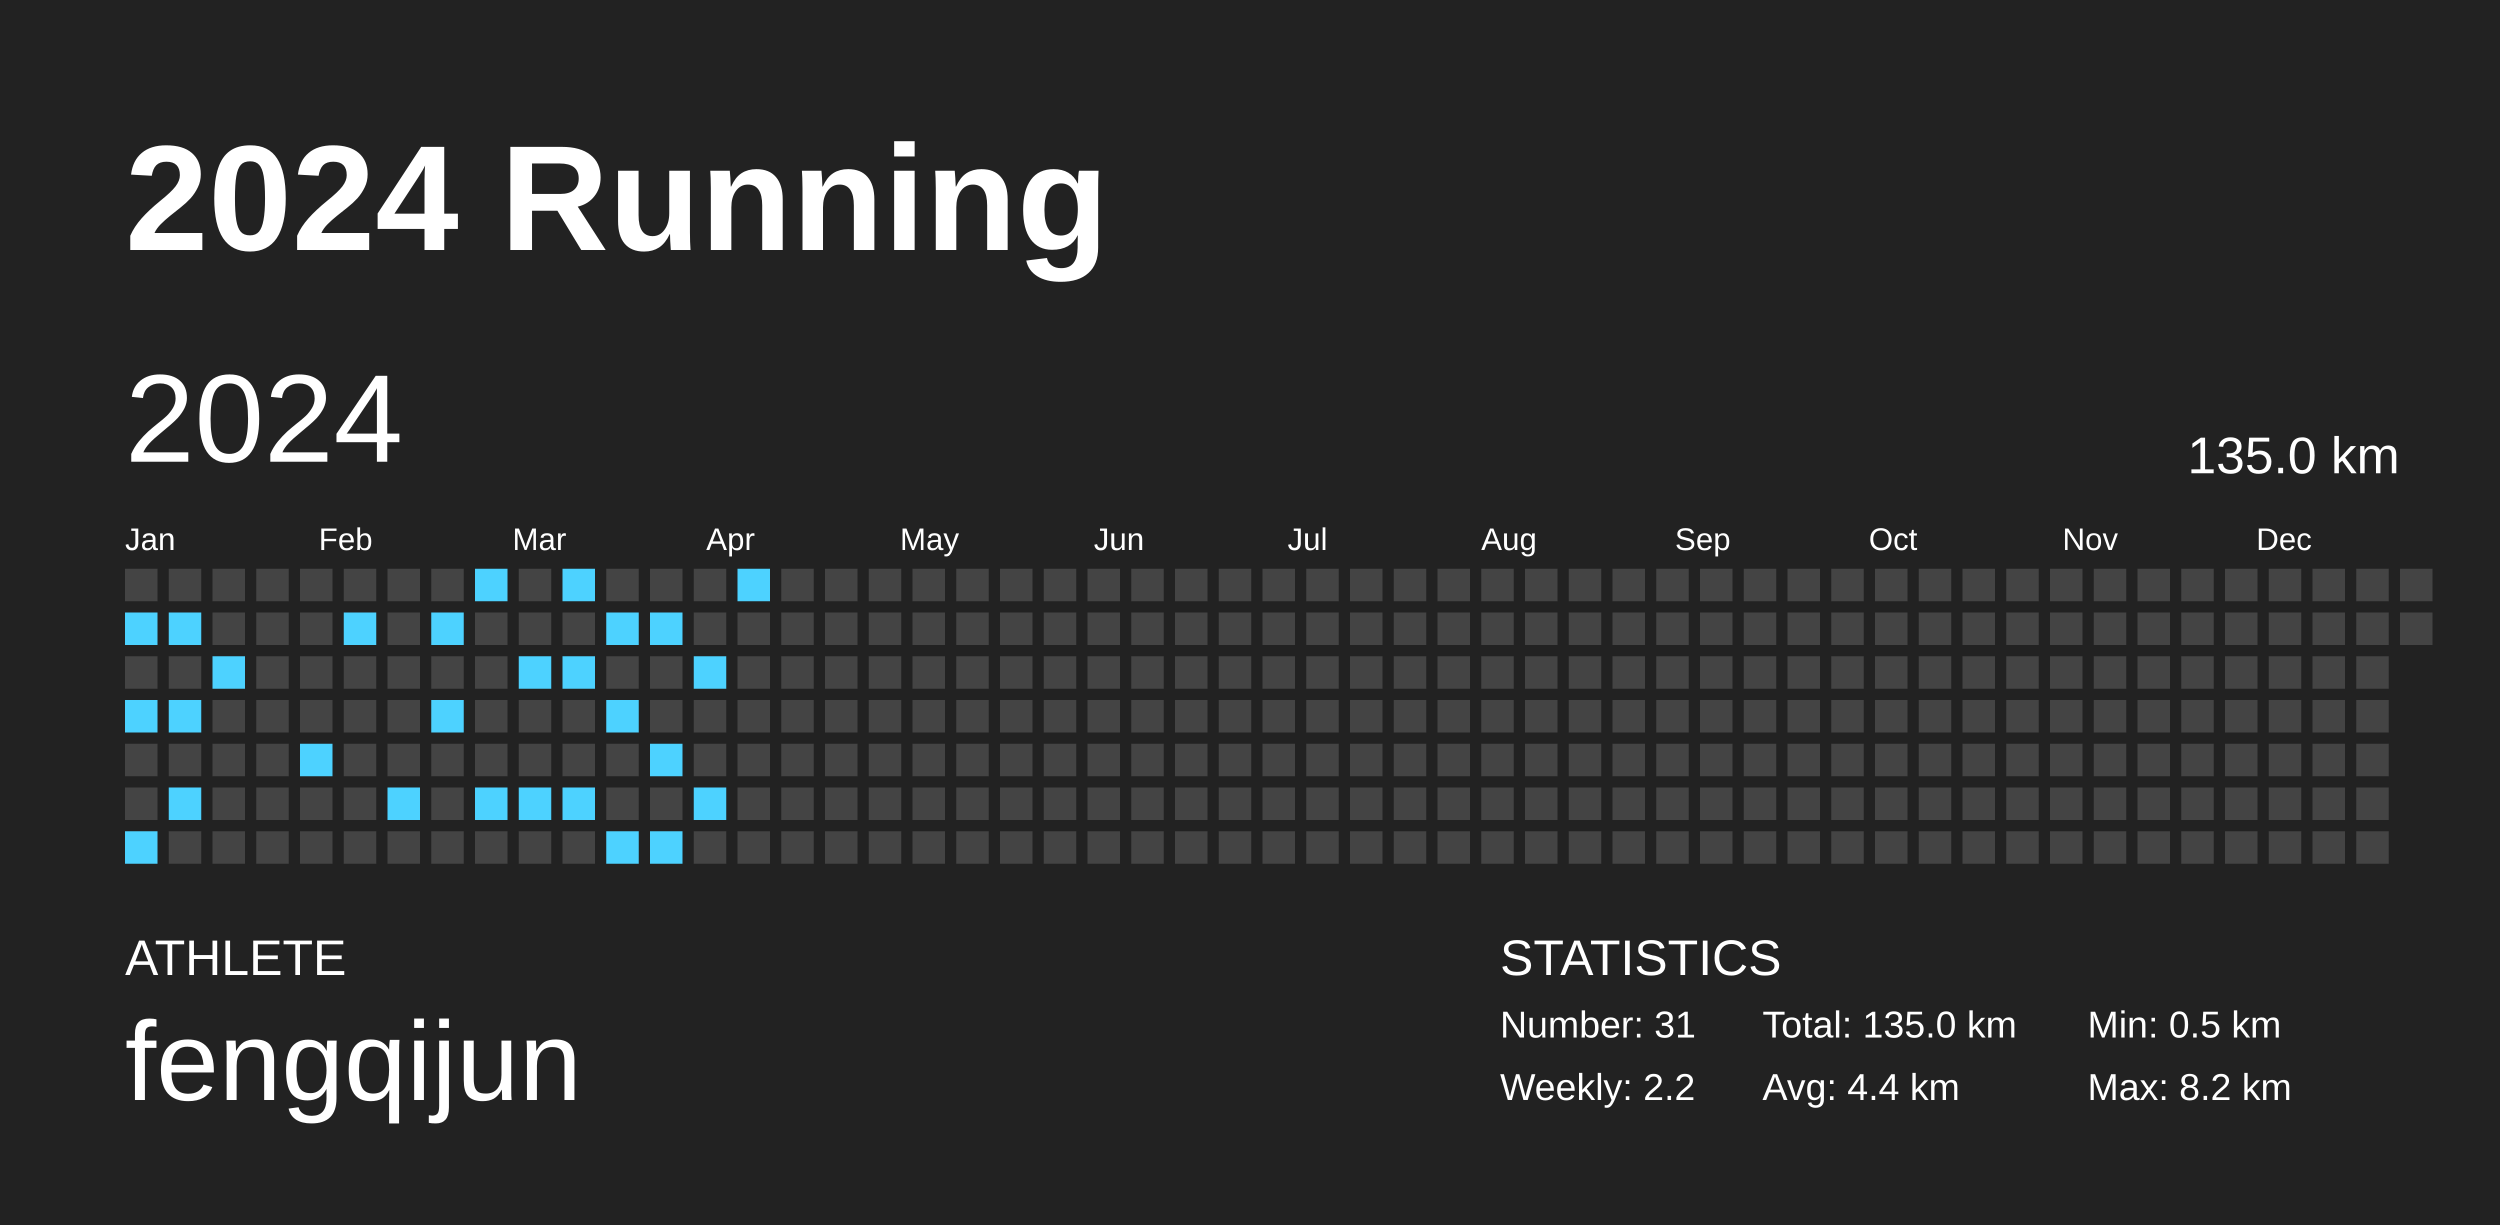
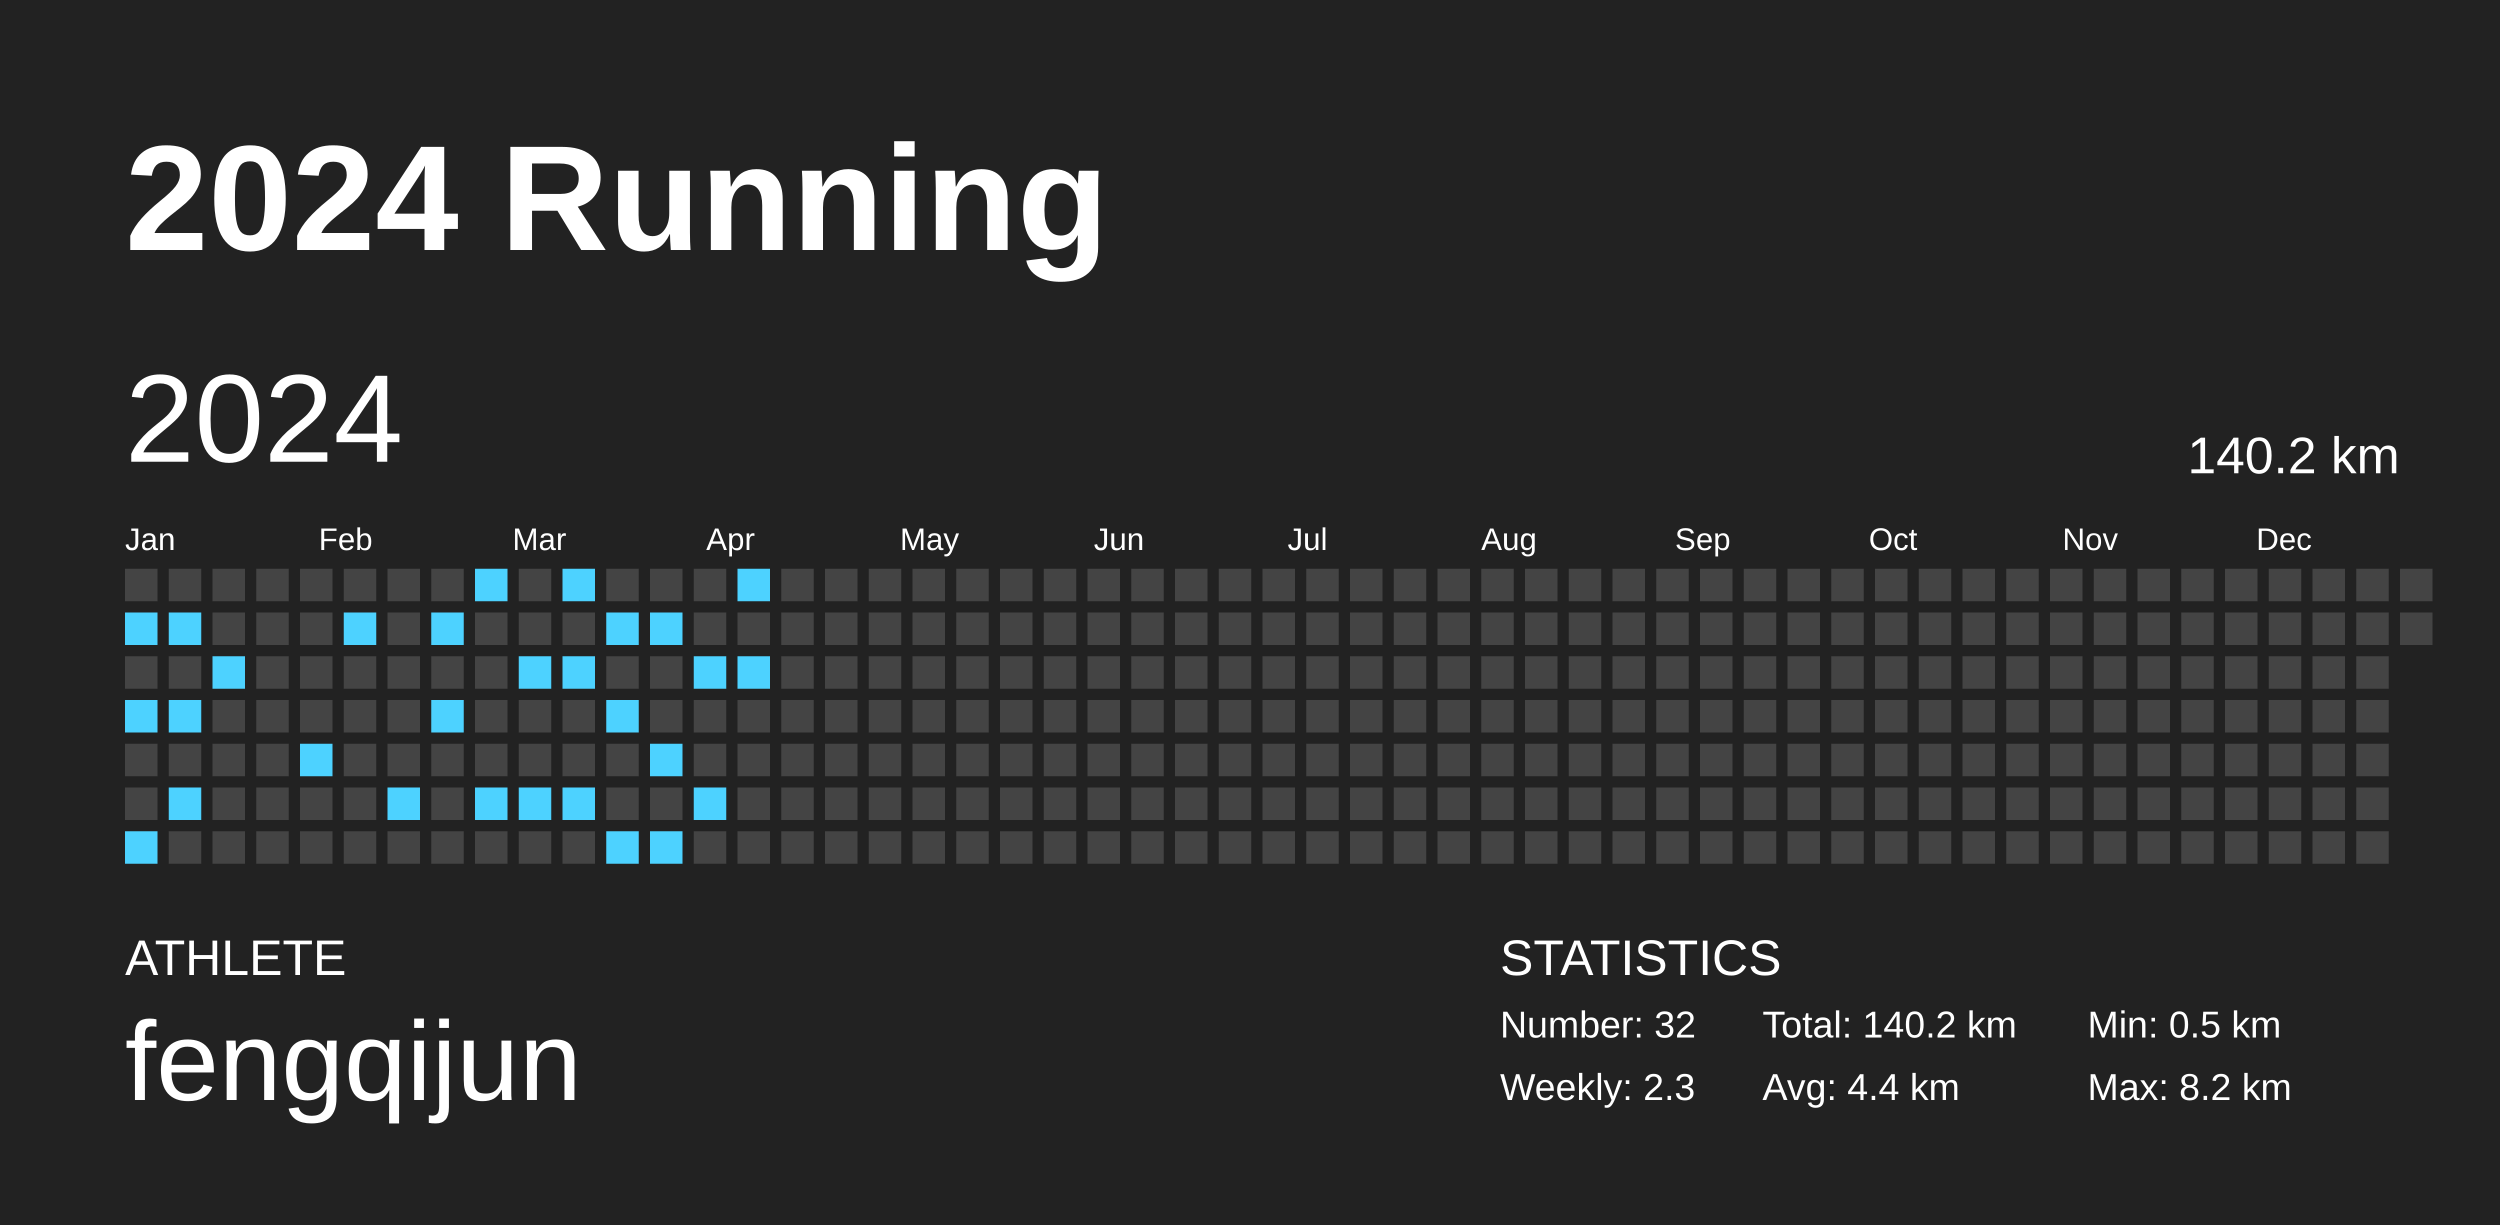
<svg xmlns="http://www.w3.org/2000/svg" baseProfile="full" height="98mm" version="1.1" viewBox="0,0,200,98" width="200mm">
  <defs />
  <rect fill="#222222" height="98" width="200" x="0" y="0" />
  <text fill="#FFFFFF" style="font-size:12px; font-family:Arial; font-weight:bold;" x="10" y="20">2024 Running</text>
  <text fill="#FFFFFF" style="font-size:4px; font-family:Arial" x="10" y="78">ATHLETE</text>
  <text fill="#FFFFFF" style="font-size:9px; font-family:Arial" x="10" y="88">fengqijun</text>
  <text fill="#FFFFFF" style="font-size:4px; font-family:Arial" x="120" y="78">STATISTICS</text>
-   <text fill="#FFFFFF" style="font-size:3px; font-family:Arial" x="120" y="83">Number: 31</text>
-   <text fill="#FFFFFF" style="font-size:3px; font-family:Arial" x="120" y="88">Weekly: 2.2</text>
-   <text fill="#FFFFFF" style="font-size:3px; font-family:Arial" x="141" y="83">Total: 135.0 km</text>
+   <text fill="#FFFFFF" style="font-size:3px; font-family:Arial" x="120" y="83">Number: 32</text>
+   <text fill="#FFFFFF" style="font-size:3px; font-family:Arial" x="120" y="88">Weekly: 2.3</text>
+   <text fill="#FFFFFF" style="font-size:3px; font-family:Arial" x="141" y="83">Total: 140.2 km</text>
  <text fill="#FFFFFF" style="font-size:3px; font-family:Arial" x="141" y="88">Avg: 4.4 km</text>
  <text fill="#FFFFFF" style="font-size:3px; font-family:Arial" x="167" y="83">Min: 0.5 km</text>
  <text fill="#FFFFFF" style="font-size:3px; font-family:Arial" x="167" y="88">Max: 8.2 km</text>
  <text dominant-baseline="hanging" fill="#FFFFFF" style="font-size:10.0px; font-family:Arial;" x="10" y="30">2024</text>
-   <text dominant-baseline="hanging" fill="#FFFFFF" style="font-size:4.125px; font-family:Arial;" x="175" y="35">135.0 km</text>
+   <text dominant-baseline="hanging" fill="#FFFFFF" style="font-size:4.125px; font-family:Arial;" x="175" y="35">140.2 km</text>
  <text fill="#FFFFFF" style="font-size:2.5px; font-family:Arial" x="10.0" y="44">Jan</text>
  <text fill="#FFFFFF" style="font-size:2.5px; font-family:Arial" x="25.5" y="44">Feb</text>
  <text fill="#FFFFFF" style="font-size:2.5px; font-family:Arial" x="41.0" y="44">Mar</text>
  <text fill="#FFFFFF" style="font-size:2.5px; font-family:Arial" x="56.5" y="44">Apr</text>
  <text fill="#FFFFFF" style="font-size:2.5px; font-family:Arial" x="72.0" y="44">May</text>
  <text fill="#FFFFFF" style="font-size:2.5px; font-family:Arial" x="87.5" y="44">Jun</text>
  <text fill="#FFFFFF" style="font-size:2.5px; font-family:Arial" x="103.0" y="44">Jul</text>
  <text fill="#FFFFFF" style="font-size:2.5px; font-family:Arial" x="118.5" y="44">Aug</text>
  <text fill="#FFFFFF" style="font-size:2.5px; font-family:Arial" x="134.0" y="44">Sep</text>
  <text fill="#FFFFFF" style="font-size:2.5px; font-family:Arial" x="149.5" y="44">Oct</text>
  <text fill="#FFFFFF" style="font-size:2.5px; font-family:Arial" x="165.0" y="44">Nov</text>
  <text fill="#FFFFFF" style="font-size:2.5px; font-family:Arial" x="180.5" y="44">Dec</text>
  <rect fill="#444444" height="2.6" width="2.6" x="10.0" y="45.5" />
  <rect fill="#4dd2ff" height="2.6" width="2.6" x="10.0" y="49.0" />
  <rect fill="#444444" height="2.6" width="2.6" x="10.0" y="52.5" />
  <rect fill="#4dd2ff" height="2.6" width="2.6" x="10.0" y="56.0" />
  <rect fill="#444444" height="2.6" width="2.6" x="10.0" y="59.5" />
  <rect fill="#444444" height="2.6" width="2.6" x="10.0" y="63.0" />
  <rect fill="#4dd2ff" height="2.6" width="2.6" x="10.0" y="66.5" />
  <rect fill="#444444" height="2.6" width="2.6" x="13.5" y="45.5" />
  <rect fill="#4dd2ff" height="2.6" width="2.6" x="13.5" y="49.0" />
  <rect fill="#444444" height="2.6" width="2.6" x="13.5" y="52.5" />
  <rect fill="#4dd2ff" height="2.6" width="2.6" x="13.5" y="56.0" />
  <rect fill="#444444" height="2.6" width="2.6" x="13.5" y="59.5" />
  <rect fill="#4dd2ff" height="2.6" width="2.6" x="13.5" y="63.0" />
  <rect fill="#444444" height="2.6" width="2.6" x="13.5" y="66.5" />
  <rect fill="#444444" height="2.6" width="2.6" x="17.0" y="45.5" />
  <rect fill="#444444" height="2.6" width="2.6" x="17.0" y="49.0" />
  <rect fill="#4dd2ff" height="2.6" width="2.6" x="17.0" y="52.5" />
  <rect fill="#444444" height="2.6" width="2.6" x="17.0" y="56.0" />
  <rect fill="#444444" height="2.6" width="2.6" x="17.0" y="59.5" />
  <rect fill="#444444" height="2.6" width="2.6" x="17.0" y="63.0" />
  <rect fill="#444444" height="2.6" width="2.6" x="17.0" y="66.5" />
  <rect fill="#444444" height="2.6" width="2.6" x="20.5" y="45.5" />
  <rect fill="#444444" height="2.6" width="2.6" x="20.5" y="49.0" />
  <rect fill="#444444" height="2.6" width="2.6" x="20.5" y="52.5" />
  <rect fill="#444444" height="2.6" width="2.6" x="20.5" y="56.0" />
  <rect fill="#444444" height="2.6" width="2.6" x="20.5" y="59.5" />
  <rect fill="#444444" height="2.6" width="2.6" x="20.5" y="63.0" />
  <rect fill="#444444" height="2.6" width="2.6" x="20.5" y="66.5" />
  <rect fill="#444444" height="2.6" width="2.6" x="24.0" y="45.5" />
  <rect fill="#444444" height="2.6" width="2.6" x="24.0" y="49.0" />
  <rect fill="#444444" height="2.6" width="2.6" x="24.0" y="52.5" />
  <rect fill="#444444" height="2.6" width="2.6" x="24.0" y="56.0" />
  <rect fill="#4dd2ff" height="2.6" width="2.6" x="24.0" y="59.5" />
  <rect fill="#444444" height="2.6" width="2.6" x="24.0" y="63.0" />
  <rect fill="#444444" height="2.6" width="2.6" x="24.0" y="66.5" />
  <rect fill="#444444" height="2.6" width="2.6" x="27.5" y="45.5" />
  <rect fill="#4dd2ff" height="2.6" width="2.6" x="27.5" y="49.0" />
  <rect fill="#444444" height="2.6" width="2.6" x="27.5" y="52.5" />
  <rect fill="#444444" height="2.6" width="2.6" x="27.5" y="56.0" />
  <rect fill="#444444" height="2.6" width="2.6" x="27.5" y="59.5" />
  <rect fill="#444444" height="2.6" width="2.6" x="27.5" y="63.0" />
  <rect fill="#444444" height="2.6" width="2.6" x="27.5" y="66.5" />
  <rect fill="#444444" height="2.6" width="2.6" x="31.0" y="45.5" />
  <rect fill="#444444" height="2.6" width="2.6" x="31.0" y="49.0" />
  <rect fill="#444444" height="2.6" width="2.6" x="31.0" y="52.5" />
  <rect fill="#444444" height="2.6" width="2.6" x="31.0" y="56.0" />
  <rect fill="#444444" height="2.6" width="2.6" x="31.0" y="59.5" />
  <rect fill="#4dd2ff" height="2.6" width="2.6" x="31.0" y="63.0" />
  <rect fill="#444444" height="2.6" width="2.6" x="31.0" y="66.5" />
  <rect fill="#444444" height="2.6" width="2.6" x="34.5" y="45.5" />
  <rect fill="#4dd2ff" height="2.6" width="2.6" x="34.5" y="49.0" />
  <rect fill="#444444" height="2.6" width="2.6" x="34.5" y="52.5" />
  <rect fill="#4dd2ff" height="2.6" width="2.6" x="34.5" y="56.0" />
  <rect fill="#444444" height="2.6" width="2.6" x="34.5" y="59.5" />
  <rect fill="#444444" height="2.6" width="2.6" x="34.5" y="63.0" />
  <rect fill="#444444" height="2.6" width="2.6" x="34.5" y="66.5" />
  <rect fill="#4dd2ff" height="2.6" width="2.6" x="38.0" y="45.5" />
  <rect fill="#444444" height="2.6" width="2.6" x="38.0" y="49.0" />
  <rect fill="#444444" height="2.6" width="2.6" x="38.0" y="52.5" />
  <rect fill="#444444" height="2.6" width="2.6" x="38.0" y="56.0" />
  <rect fill="#444444" height="2.6" width="2.6" x="38.0" y="59.5" />
  <rect fill="#4dd2ff" height="2.6" width="2.6" x="38.0" y="63.0" />
  <rect fill="#444444" height="2.6" width="2.6" x="38.0" y="66.5" />
  <rect fill="#444444" height="2.6" width="2.6" x="41.5" y="45.5" />
  <rect fill="#444444" height="2.6" width="2.6" x="41.5" y="49.0" />
  <rect fill="#4dd2ff" height="2.6" width="2.6" x="41.5" y="52.5" />
  <rect fill="#444444" height="2.6" width="2.6" x="41.5" y="56.0" />
  <rect fill="#444444" height="2.6" width="2.6" x="41.5" y="59.5" />
  <rect fill="#4dd2ff" height="2.6" width="2.6" x="41.5" y="63.0" />
  <rect fill="#444444" height="2.6" width="2.6" x="41.5" y="66.5" />
  <rect fill="#4dd2ff" height="2.6" width="2.6" x="45.0" y="45.5" />
  <rect fill="#444444" height="2.6" width="2.6" x="45.0" y="49.0" />
  <rect fill="#4dd2ff" height="2.6" width="2.6" x="45.0" y="52.5" />
  <rect fill="#444444" height="2.6" width="2.6" x="45.0" y="56.0" />
  <rect fill="#444444" height="2.6" width="2.6" x="45.0" y="59.5" />
  <rect fill="#4dd2ff" height="2.6" width="2.6" x="45.0" y="63.0" />
  <rect fill="#444444" height="2.6" width="2.6" x="45.0" y="66.5" />
  <rect fill="#444444" height="2.6" width="2.6" x="48.5" y="45.5" />
  <rect fill="#4dd2ff" height="2.6" width="2.6" x="48.5" y="49.0" />
  <rect fill="#444444" height="2.6" width="2.6" x="48.5" y="52.5" />
  <rect fill="#4dd2ff" height="2.6" width="2.6" x="48.5" y="56.0" />
  <rect fill="#444444" height="2.6" width="2.6" x="48.5" y="59.5" />
  <rect fill="#444444" height="2.6" width="2.6" x="48.5" y="63.0" />
  <rect fill="#4dd2ff" height="2.6" width="2.6" x="48.5" y="66.5" />
  <rect fill="#444444" height="2.6" width="2.6" x="52.0" y="45.5" />
  <rect fill="#4dd2ff" height="2.6" width="2.6" x="52.0" y="49.0" />
  <rect fill="#444444" height="2.6" width="2.6" x="52.0" y="52.5" />
  <rect fill="#444444" height="2.6" width="2.6" x="52.0" y="56.0" />
  <rect fill="#4dd2ff" height="2.6" width="2.6" x="52.0" y="59.5" />
  <rect fill="#444444" height="2.6" width="2.6" x="52.0" y="63.0" />
  <rect fill="#4dd2ff" height="2.6" width="2.6" x="52.0" y="66.5" />
  <rect fill="#444444" height="2.6" width="2.6" x="55.5" y="45.5" />
  <rect fill="#444444" height="2.6" width="2.6" x="55.5" y="49.0" />
  <rect fill="#4dd2ff" height="2.6" width="2.6" x="55.5" y="52.5" />
  <rect fill="#444444" height="2.6" width="2.6" x="55.5" y="56.0" />
  <rect fill="#444444" height="2.6" width="2.6" x="55.5" y="59.5" />
  <rect fill="#4dd2ff" height="2.6" width="2.6" x="55.5" y="63.0" />
  <rect fill="#444444" height="2.6" width="2.6" x="55.5" y="66.5" />
  <rect fill="#4dd2ff" height="2.6" width="2.6" x="59.0" y="45.5" />
  <rect fill="#444444" height="2.6" width="2.6" x="59.0" y="49.0" />
-   <rect fill="#444444" height="2.6" width="2.6" x="59.0" y="52.5" />
+   <rect fill="#4dd2ff" height="2.6" width="2.6" x="59.0" y="52.5" />
  <rect fill="#444444" height="2.6" width="2.6" x="59.0" y="56.0" />
  <rect fill="#444444" height="2.6" width="2.6" x="59.0" y="59.5" />
  <rect fill="#444444" height="2.6" width="2.6" x="59.0" y="63.0" />
  <rect fill="#444444" height="2.6" width="2.6" x="59.0" y="66.5" />
  <rect fill="#444444" height="2.6" width="2.6" x="62.5" y="45.5" />
  <rect fill="#444444" height="2.6" width="2.6" x="62.5" y="49.0" />
  <rect fill="#444444" height="2.6" width="2.6" x="62.5" y="52.5" />
  <rect fill="#444444" height="2.6" width="2.6" x="62.5" y="56.0" />
  <rect fill="#444444" height="2.6" width="2.6" x="62.5" y="59.5" />
  <rect fill="#444444" height="2.6" width="2.6" x="62.5" y="63.0" />
  <rect fill="#444444" height="2.6" width="2.6" x="62.5" y="66.5" />
  <rect fill="#444444" height="2.6" width="2.6" x="66.0" y="45.5" />
  <rect fill="#444444" height="2.6" width="2.6" x="66.0" y="49.0" />
  <rect fill="#444444" height="2.6" width="2.6" x="66.0" y="52.5" />
  <rect fill="#444444" height="2.6" width="2.6" x="66.0" y="56.0" />
  <rect fill="#444444" height="2.6" width="2.6" x="66.0" y="59.5" />
  <rect fill="#444444" height="2.6" width="2.6" x="66.0" y="63.0" />
  <rect fill="#444444" height="2.6" width="2.6" x="66.0" y="66.5" />
  <rect fill="#444444" height="2.6" width="2.6" x="69.5" y="45.5" />
  <rect fill="#444444" height="2.6" width="2.6" x="69.5" y="49.0" />
  <rect fill="#444444" height="2.6" width="2.6" x="69.5" y="52.5" />
  <rect fill="#444444" height="2.6" width="2.6" x="69.5" y="56.0" />
  <rect fill="#444444" height="2.6" width="2.6" x="69.5" y="59.5" />
  <rect fill="#444444" height="2.6" width="2.6" x="69.5" y="63.0" />
  <rect fill="#444444" height="2.6" width="2.6" x="69.5" y="66.5" />
  <rect fill="#444444" height="2.6" width="2.6" x="73.0" y="45.5" />
  <rect fill="#444444" height="2.6" width="2.6" x="73.0" y="49.0" />
  <rect fill="#444444" height="2.6" width="2.6" x="73.0" y="52.5" />
  <rect fill="#444444" height="2.6" width="2.6" x="73.0" y="56.0" />
  <rect fill="#444444" height="2.6" width="2.6" x="73.0" y="59.5" />
  <rect fill="#444444" height="2.6" width="2.6" x="73.0" y="63.0" />
  <rect fill="#444444" height="2.6" width="2.6" x="73.0" y="66.5" />
  <rect fill="#444444" height="2.6" width="2.6" x="76.5" y="45.5" />
  <rect fill="#444444" height="2.6" width="2.6" x="76.5" y="49.0" />
  <rect fill="#444444" height="2.6" width="2.6" x="76.5" y="52.5" />
  <rect fill="#444444" height="2.6" width="2.6" x="76.5" y="56.0" />
  <rect fill="#444444" height="2.6" width="2.6" x="76.5" y="59.5" />
  <rect fill="#444444" height="2.6" width="2.6" x="76.5" y="63.0" />
  <rect fill="#444444" height="2.6" width="2.6" x="76.5" y="66.5" />
  <rect fill="#444444" height="2.6" width="2.6" x="80.0" y="45.5" />
  <rect fill="#444444" height="2.6" width="2.6" x="80.0" y="49.0" />
  <rect fill="#444444" height="2.6" width="2.6" x="80.0" y="52.5" />
  <rect fill="#444444" height="2.6" width="2.6" x="80.0" y="56.0" />
  <rect fill="#444444" height="2.6" width="2.6" x="80.0" y="59.5" />
  <rect fill="#444444" height="2.6" width="2.6" x="80.0" y="63.0" />
  <rect fill="#444444" height="2.6" width="2.6" x="80.0" y="66.5" />
  <rect fill="#444444" height="2.6" width="2.6" x="83.5" y="45.5" />
  <rect fill="#444444" height="2.6" width="2.6" x="83.5" y="49.0" />
  <rect fill="#444444" height="2.6" width="2.6" x="83.5" y="52.5" />
  <rect fill="#444444" height="2.6" width="2.6" x="83.5" y="56.0" />
  <rect fill="#444444" height="2.6" width="2.6" x="83.5" y="59.5" />
  <rect fill="#444444" height="2.6" width="2.6" x="83.5" y="63.0" />
  <rect fill="#444444" height="2.6" width="2.6" x="83.5" y="66.5" />
  <rect fill="#444444" height="2.6" width="2.6" x="87.0" y="45.5" />
  <rect fill="#444444" height="2.6" width="2.6" x="87.0" y="49.0" />
  <rect fill="#444444" height="2.6" width="2.6" x="87.0" y="52.5" />
  <rect fill="#444444" height="2.6" width="2.6" x="87.0" y="56.0" />
  <rect fill="#444444" height="2.6" width="2.6" x="87.0" y="59.5" />
  <rect fill="#444444" height="2.6" width="2.6" x="87.0" y="63.0" />
  <rect fill="#444444" height="2.6" width="2.6" x="87.0" y="66.5" />
  <rect fill="#444444" height="2.6" width="2.6" x="90.5" y="45.5" />
  <rect fill="#444444" height="2.6" width="2.6" x="90.5" y="49.0" />
  <rect fill="#444444" height="2.6" width="2.6" x="90.5" y="52.5" />
  <rect fill="#444444" height="2.6" width="2.6" x="90.5" y="56.0" />
  <rect fill="#444444" height="2.6" width="2.6" x="90.5" y="59.5" />
  <rect fill="#444444" height="2.6" width="2.6" x="90.5" y="63.0" />
  <rect fill="#444444" height="2.6" width="2.6" x="90.5" y="66.5" />
  <rect fill="#444444" height="2.6" width="2.6" x="94.0" y="45.5" />
  <rect fill="#444444" height="2.6" width="2.6" x="94.0" y="49.0" />
  <rect fill="#444444" height="2.6" width="2.6" x="94.0" y="52.5" />
  <rect fill="#444444" height="2.6" width="2.6" x="94.0" y="56.0" />
  <rect fill="#444444" height="2.6" width="2.6" x="94.0" y="59.5" />
  <rect fill="#444444" height="2.6" width="2.6" x="94.0" y="63.0" />
  <rect fill="#444444" height="2.6" width="2.6" x="94.0" y="66.5" />
  <rect fill="#444444" height="2.6" width="2.6" x="97.5" y="45.5" />
  <rect fill="#444444" height="2.6" width="2.6" x="97.5" y="49.0" />
  <rect fill="#444444" height="2.6" width="2.6" x="97.5" y="52.5" />
  <rect fill="#444444" height="2.6" width="2.6" x="97.5" y="56.0" />
  <rect fill="#444444" height="2.6" width="2.6" x="97.5" y="59.5" />
  <rect fill="#444444" height="2.6" width="2.6" x="97.5" y="63.0" />
  <rect fill="#444444" height="2.6" width="2.6" x="97.5" y="66.5" />
  <rect fill="#444444" height="2.6" width="2.6" x="101.0" y="45.5" />
  <rect fill="#444444" height="2.6" width="2.6" x="101.0" y="49.0" />
  <rect fill="#444444" height="2.6" width="2.6" x="101.0" y="52.5" />
  <rect fill="#444444" height="2.6" width="2.6" x="101.0" y="56.0" />
  <rect fill="#444444" height="2.6" width="2.6" x="101.0" y="59.5" />
  <rect fill="#444444" height="2.6" width="2.6" x="101.0" y="63.0" />
  <rect fill="#444444" height="2.6" width="2.6" x="101.0" y="66.5" />
  <rect fill="#444444" height="2.6" width="2.6" x="104.5" y="45.5" />
  <rect fill="#444444" height="2.6" width="2.6" x="104.5" y="49.0" />
  <rect fill="#444444" height="2.6" width="2.6" x="104.5" y="52.5" />
  <rect fill="#444444" height="2.6" width="2.6" x="104.5" y="56.0" />
  <rect fill="#444444" height="2.6" width="2.6" x="104.5" y="59.5" />
  <rect fill="#444444" height="2.6" width="2.6" x="104.5" y="63.0" />
  <rect fill="#444444" height="2.6" width="2.6" x="104.5" y="66.5" />
  <rect fill="#444444" height="2.6" width="2.6" x="108.0" y="45.5" />
  <rect fill="#444444" height="2.6" width="2.6" x="108.0" y="49.0" />
  <rect fill="#444444" height="2.6" width="2.6" x="108.0" y="52.5" />
  <rect fill="#444444" height="2.6" width="2.6" x="108.0" y="56.0" />
  <rect fill="#444444" height="2.6" width="2.6" x="108.0" y="59.5" />
  <rect fill="#444444" height="2.6" width="2.6" x="108.0" y="63.0" />
  <rect fill="#444444" height="2.6" width="2.6" x="108.0" y="66.5" />
  <rect fill="#444444" height="2.6" width="2.6" x="111.5" y="45.5" />
  <rect fill="#444444" height="2.6" width="2.6" x="111.5" y="49.0" />
  <rect fill="#444444" height="2.6" width="2.6" x="111.5" y="52.5" />
  <rect fill="#444444" height="2.6" width="2.6" x="111.5" y="56.0" />
  <rect fill="#444444" height="2.6" width="2.6" x="111.5" y="59.5" />
  <rect fill="#444444" height="2.6" width="2.6" x="111.5" y="63.0" />
  <rect fill="#444444" height="2.6" width="2.6" x="111.5" y="66.5" />
  <rect fill="#444444" height="2.6" width="2.6" x="115.0" y="45.5" />
  <rect fill="#444444" height="2.6" width="2.6" x="115.0" y="49.0" />
  <rect fill="#444444" height="2.6" width="2.6" x="115.0" y="52.5" />
  <rect fill="#444444" height="2.6" width="2.6" x="115.0" y="56.0" />
  <rect fill="#444444" height="2.6" width="2.6" x="115.0" y="59.5" />
  <rect fill="#444444" height="2.6" width="2.6" x="115.0" y="63.0" />
  <rect fill="#444444" height="2.6" width="2.6" x="115.0" y="66.5" />
  <rect fill="#444444" height="2.6" width="2.6" x="118.5" y="45.5" />
  <rect fill="#444444" height="2.6" width="2.6" x="118.5" y="49.0" />
  <rect fill="#444444" height="2.6" width="2.6" x="118.5" y="52.5" />
  <rect fill="#444444" height="2.6" width="2.6" x="118.5" y="56.0" />
  <rect fill="#444444" height="2.6" width="2.6" x="118.5" y="59.5" />
  <rect fill="#444444" height="2.6" width="2.6" x="118.5" y="63.0" />
  <rect fill="#444444" height="2.6" width="2.6" x="118.5" y="66.5" />
  <rect fill="#444444" height="2.6" width="2.6" x="122.0" y="45.5" />
  <rect fill="#444444" height="2.6" width="2.6" x="122.0" y="49.0" />
  <rect fill="#444444" height="2.6" width="2.6" x="122.0" y="52.5" />
  <rect fill="#444444" height="2.6" width="2.6" x="122.0" y="56.0" />
  <rect fill="#444444" height="2.6" width="2.6" x="122.0" y="59.5" />
  <rect fill="#444444" height="2.6" width="2.6" x="122.0" y="63.0" />
  <rect fill="#444444" height="2.6" width="2.6" x="122.0" y="66.5" />
  <rect fill="#444444" height="2.6" width="2.6" x="125.5" y="45.5" />
  <rect fill="#444444" height="2.6" width="2.6" x="125.5" y="49.0" />
  <rect fill="#444444" height="2.6" width="2.6" x="125.5" y="52.5" />
  <rect fill="#444444" height="2.6" width="2.6" x="125.5" y="56.0" />
  <rect fill="#444444" height="2.6" width="2.6" x="125.5" y="59.5" />
  <rect fill="#444444" height="2.6" width="2.6" x="125.5" y="63.0" />
  <rect fill="#444444" height="2.6" width="2.6" x="125.5" y="66.5" />
  <rect fill="#444444" height="2.6" width="2.6" x="129.0" y="45.5" />
  <rect fill="#444444" height="2.6" width="2.6" x="129.0" y="49.0" />
  <rect fill="#444444" height="2.6" width="2.6" x="129.0" y="52.5" />
  <rect fill="#444444" height="2.6" width="2.6" x="129.0" y="56.0" />
  <rect fill="#444444" height="2.6" width="2.6" x="129.0" y="59.5" />
  <rect fill="#444444" height="2.6" width="2.6" x="129.0" y="63.0" />
  <rect fill="#444444" height="2.6" width="2.6" x="129.0" y="66.5" />
  <rect fill="#444444" height="2.6" width="2.6" x="132.5" y="45.5" />
  <rect fill="#444444" height="2.6" width="2.6" x="132.5" y="49.0" />
  <rect fill="#444444" height="2.6" width="2.6" x="132.5" y="52.5" />
  <rect fill="#444444" height="2.6" width="2.6" x="132.5" y="56.0" />
  <rect fill="#444444" height="2.6" width="2.6" x="132.5" y="59.5" />
  <rect fill="#444444" height="2.6" width="2.6" x="132.5" y="63.0" />
  <rect fill="#444444" height="2.6" width="2.6" x="132.5" y="66.5" />
  <rect fill="#444444" height="2.6" width="2.6" x="136.0" y="45.5" />
  <rect fill="#444444" height="2.6" width="2.6" x="136.0" y="49.0" />
  <rect fill="#444444" height="2.6" width="2.6" x="136.0" y="52.5" />
  <rect fill="#444444" height="2.6" width="2.6" x="136.0" y="56.0" />
  <rect fill="#444444" height="2.6" width="2.6" x="136.0" y="59.5" />
  <rect fill="#444444" height="2.6" width="2.6" x="136.0" y="63.0" />
  <rect fill="#444444" height="2.6" width="2.6" x="136.0" y="66.5" />
  <rect fill="#444444" height="2.6" width="2.6" x="139.5" y="45.5" />
  <rect fill="#444444" height="2.6" width="2.6" x="139.5" y="49.0" />
  <rect fill="#444444" height="2.6" width="2.6" x="139.5" y="52.5" />
  <rect fill="#444444" height="2.6" width="2.6" x="139.5" y="56.0" />
  <rect fill="#444444" height="2.6" width="2.6" x="139.5" y="59.5" />
  <rect fill="#444444" height="2.6" width="2.6" x="139.5" y="63.0" />
  <rect fill="#444444" height="2.6" width="2.6" x="139.5" y="66.5" />
  <rect fill="#444444" height="2.6" width="2.6" x="143.0" y="45.5" />
  <rect fill="#444444" height="2.6" width="2.6" x="143.0" y="49.0" />
  <rect fill="#444444" height="2.6" width="2.6" x="143.0" y="52.5" />
  <rect fill="#444444" height="2.6" width="2.6" x="143.0" y="56.0" />
  <rect fill="#444444" height="2.6" width="2.6" x="143.0" y="59.5" />
  <rect fill="#444444" height="2.6" width="2.6" x="143.0" y="63.0" />
  <rect fill="#444444" height="2.6" width="2.6" x="143.0" y="66.5" />
  <rect fill="#444444" height="2.6" width="2.6" x="146.5" y="45.5" />
  <rect fill="#444444" height="2.6" width="2.6" x="146.5" y="49.0" />
  <rect fill="#444444" height="2.6" width="2.6" x="146.5" y="52.5" />
  <rect fill="#444444" height="2.6" width="2.6" x="146.5" y="56.0" />
  <rect fill="#444444" height="2.6" width="2.6" x="146.5" y="59.5" />
  <rect fill="#444444" height="2.6" width="2.6" x="146.5" y="63.0" />
  <rect fill="#444444" height="2.6" width="2.6" x="146.5" y="66.5" />
  <rect fill="#444444" height="2.6" width="2.6" x="150.0" y="45.5" />
  <rect fill="#444444" height="2.6" width="2.6" x="150.0" y="49.0" />
  <rect fill="#444444" height="2.6" width="2.6" x="150.0" y="52.5" />
  <rect fill="#444444" height="2.6" width="2.6" x="150.0" y="56.0" />
  <rect fill="#444444" height="2.6" width="2.6" x="150.0" y="59.5" />
  <rect fill="#444444" height="2.6" width="2.6" x="150.0" y="63.0" />
  <rect fill="#444444" height="2.6" width="2.6" x="150.0" y="66.5" />
  <rect fill="#444444" height="2.6" width="2.6" x="153.5" y="45.5" />
  <rect fill="#444444" height="2.6" width="2.6" x="153.5" y="49.0" />
  <rect fill="#444444" height="2.6" width="2.6" x="153.5" y="52.5" />
  <rect fill="#444444" height="2.6" width="2.6" x="153.5" y="56.0" />
  <rect fill="#444444" height="2.6" width="2.6" x="153.5" y="59.5" />
  <rect fill="#444444" height="2.6" width="2.6" x="153.5" y="63.0" />
  <rect fill="#444444" height="2.6" width="2.6" x="153.5" y="66.5" />
  <rect fill="#444444" height="2.6" width="2.6" x="157.0" y="45.5" />
  <rect fill="#444444" height="2.6" width="2.6" x="157.0" y="49.0" />
  <rect fill="#444444" height="2.6" width="2.6" x="157.0" y="52.5" />
  <rect fill="#444444" height="2.6" width="2.6" x="157.0" y="56.0" />
  <rect fill="#444444" height="2.6" width="2.6" x="157.0" y="59.5" />
  <rect fill="#444444" height="2.6" width="2.6" x="157.0" y="63.0" />
  <rect fill="#444444" height="2.6" width="2.6" x="157.0" y="66.5" />
  <rect fill="#444444" height="2.6" width="2.6" x="160.5" y="45.5" />
  <rect fill="#444444" height="2.6" width="2.6" x="160.5" y="49.0" />
  <rect fill="#444444" height="2.6" width="2.6" x="160.5" y="52.5" />
  <rect fill="#444444" height="2.6" width="2.6" x="160.5" y="56.0" />
  <rect fill="#444444" height="2.6" width="2.6" x="160.5" y="59.5" />
  <rect fill="#444444" height="2.6" width="2.6" x="160.5" y="63.0" />
  <rect fill="#444444" height="2.6" width="2.6" x="160.5" y="66.5" />
  <rect fill="#444444" height="2.6" width="2.6" x="164.0" y="45.5" />
  <rect fill="#444444" height="2.6" width="2.6" x="164.0" y="49.0" />
  <rect fill="#444444" height="2.6" width="2.6" x="164.0" y="52.5" />
  <rect fill="#444444" height="2.6" width="2.6" x="164.0" y="56.0" />
  <rect fill="#444444" height="2.6" width="2.6" x="164.0" y="59.5" />
  <rect fill="#444444" height="2.6" width="2.6" x="164.0" y="63.0" />
  <rect fill="#444444" height="2.6" width="2.6" x="164.0" y="66.5" />
  <rect fill="#444444" height="2.6" width="2.6" x="167.5" y="45.5" />
  <rect fill="#444444" height="2.6" width="2.6" x="167.5" y="49.0" />
  <rect fill="#444444" height="2.6" width="2.6" x="167.5" y="52.5" />
  <rect fill="#444444" height="2.6" width="2.6" x="167.5" y="56.0" />
  <rect fill="#444444" height="2.6" width="2.6" x="167.5" y="59.5" />
  <rect fill="#444444" height="2.6" width="2.6" x="167.5" y="63.0" />
  <rect fill="#444444" height="2.6" width="2.6" x="167.5" y="66.5" />
  <rect fill="#444444" height="2.6" width="2.6" x="171.0" y="45.5" />
  <rect fill="#444444" height="2.6" width="2.6" x="171.0" y="49.0" />
  <rect fill="#444444" height="2.6" width="2.6" x="171.0" y="52.5" />
  <rect fill="#444444" height="2.6" width="2.6" x="171.0" y="56.0" />
  <rect fill="#444444" height="2.6" width="2.6" x="171.0" y="59.5" />
  <rect fill="#444444" height="2.6" width="2.6" x="171.0" y="63.0" />
  <rect fill="#444444" height="2.6" width="2.6" x="171.0" y="66.5" />
  <rect fill="#444444" height="2.6" width="2.6" x="174.5" y="45.5" />
  <rect fill="#444444" height="2.6" width="2.6" x="174.5" y="49.0" />
  <rect fill="#444444" height="2.6" width="2.6" x="174.5" y="52.5" />
  <rect fill="#444444" height="2.6" width="2.6" x="174.5" y="56.0" />
  <rect fill="#444444" height="2.6" width="2.6" x="174.5" y="59.5" />
  <rect fill="#444444" height="2.6" width="2.6" x="174.5" y="63.0" />
  <rect fill="#444444" height="2.6" width="2.6" x="174.5" y="66.5" />
  <rect fill="#444444" height="2.6" width="2.6" x="178.0" y="45.5" />
  <rect fill="#444444" height="2.6" width="2.6" x="178.0" y="49.0" />
  <rect fill="#444444" height="2.6" width="2.6" x="178.0" y="52.5" />
  <rect fill="#444444" height="2.6" width="2.6" x="178.0" y="56.0" />
  <rect fill="#444444" height="2.6" width="2.6" x="178.0" y="59.5" />
  <rect fill="#444444" height="2.6" width="2.6" x="178.0" y="63.0" />
  <rect fill="#444444" height="2.6" width="2.6" x="178.0" y="66.5" />
  <rect fill="#444444" height="2.6" width="2.6" x="181.5" y="45.5" />
  <rect fill="#444444" height="2.6" width="2.6" x="181.5" y="49.0" />
  <rect fill="#444444" height="2.6" width="2.6" x="181.5" y="52.5" />
  <rect fill="#444444" height="2.6" width="2.6" x="181.5" y="56.0" />
  <rect fill="#444444" height="2.6" width="2.6" x="181.5" y="59.5" />
  <rect fill="#444444" height="2.6" width="2.6" x="181.5" y="63.0" />
  <rect fill="#444444" height="2.6" width="2.6" x="181.5" y="66.5" />
  <rect fill="#444444" height="2.6" width="2.6" x="185.0" y="45.5" />
  <rect fill="#444444" height="2.6" width="2.6" x="185.0" y="49.0" />
  <rect fill="#444444" height="2.6" width="2.6" x="185.0" y="52.5" />
  <rect fill="#444444" height="2.6" width="2.6" x="185.0" y="56.0" />
  <rect fill="#444444" height="2.6" width="2.6" x="185.0" y="59.5" />
  <rect fill="#444444" height="2.6" width="2.6" x="185.0" y="63.0" />
  <rect fill="#444444" height="2.6" width="2.6" x="185.0" y="66.5" />
  <rect fill="#444444" height="2.6" width="2.6" x="188.5" y="45.5" />
  <rect fill="#444444" height="2.6" width="2.6" x="188.5" y="49.0" />
  <rect fill="#444444" height="2.6" width="2.6" x="188.5" y="52.5" />
  <rect fill="#444444" height="2.6" width="2.6" x="188.5" y="56.0" />
  <rect fill="#444444" height="2.6" width="2.6" x="188.5" y="59.5" />
  <rect fill="#444444" height="2.6" width="2.6" x="188.5" y="63.0" />
  <rect fill="#444444" height="2.6" width="2.6" x="188.5" y="66.5" />
  <rect fill="#444444" height="2.6" width="2.6" x="192.0" y="45.5" />
  <rect fill="#444444" height="2.6" width="2.6" x="192.0" y="49.0" />
</svg>
